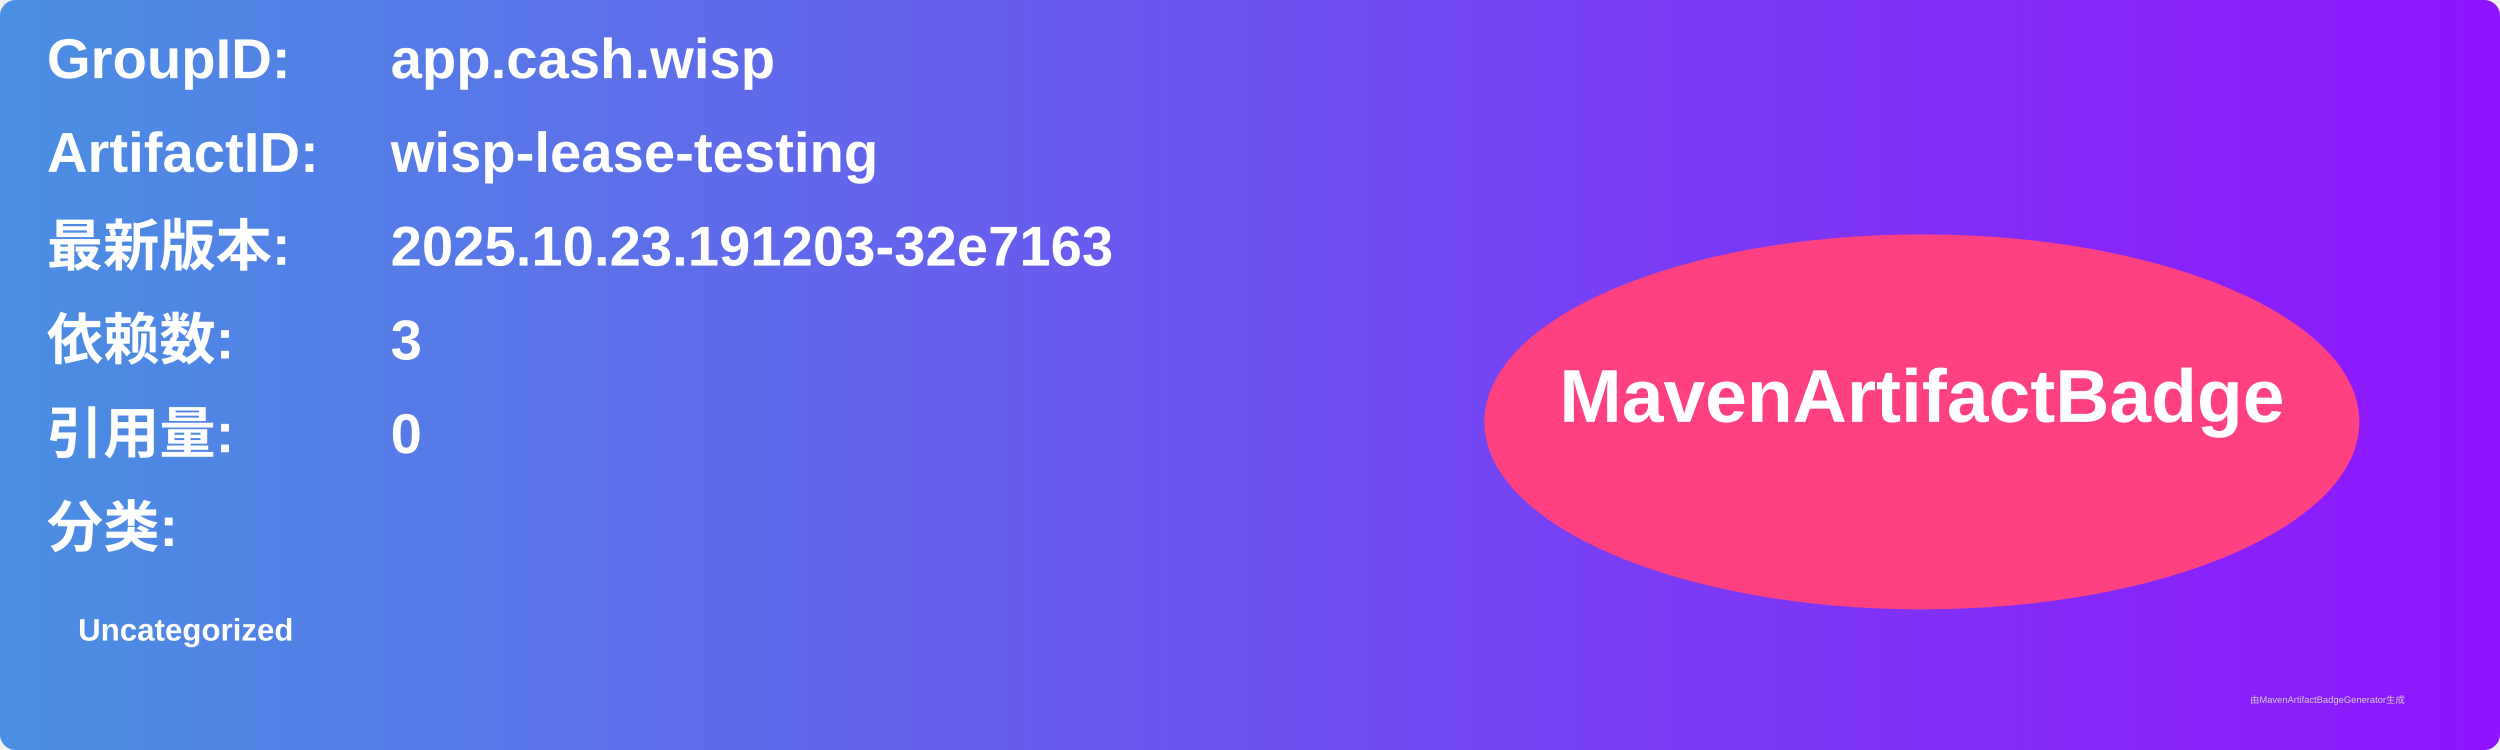
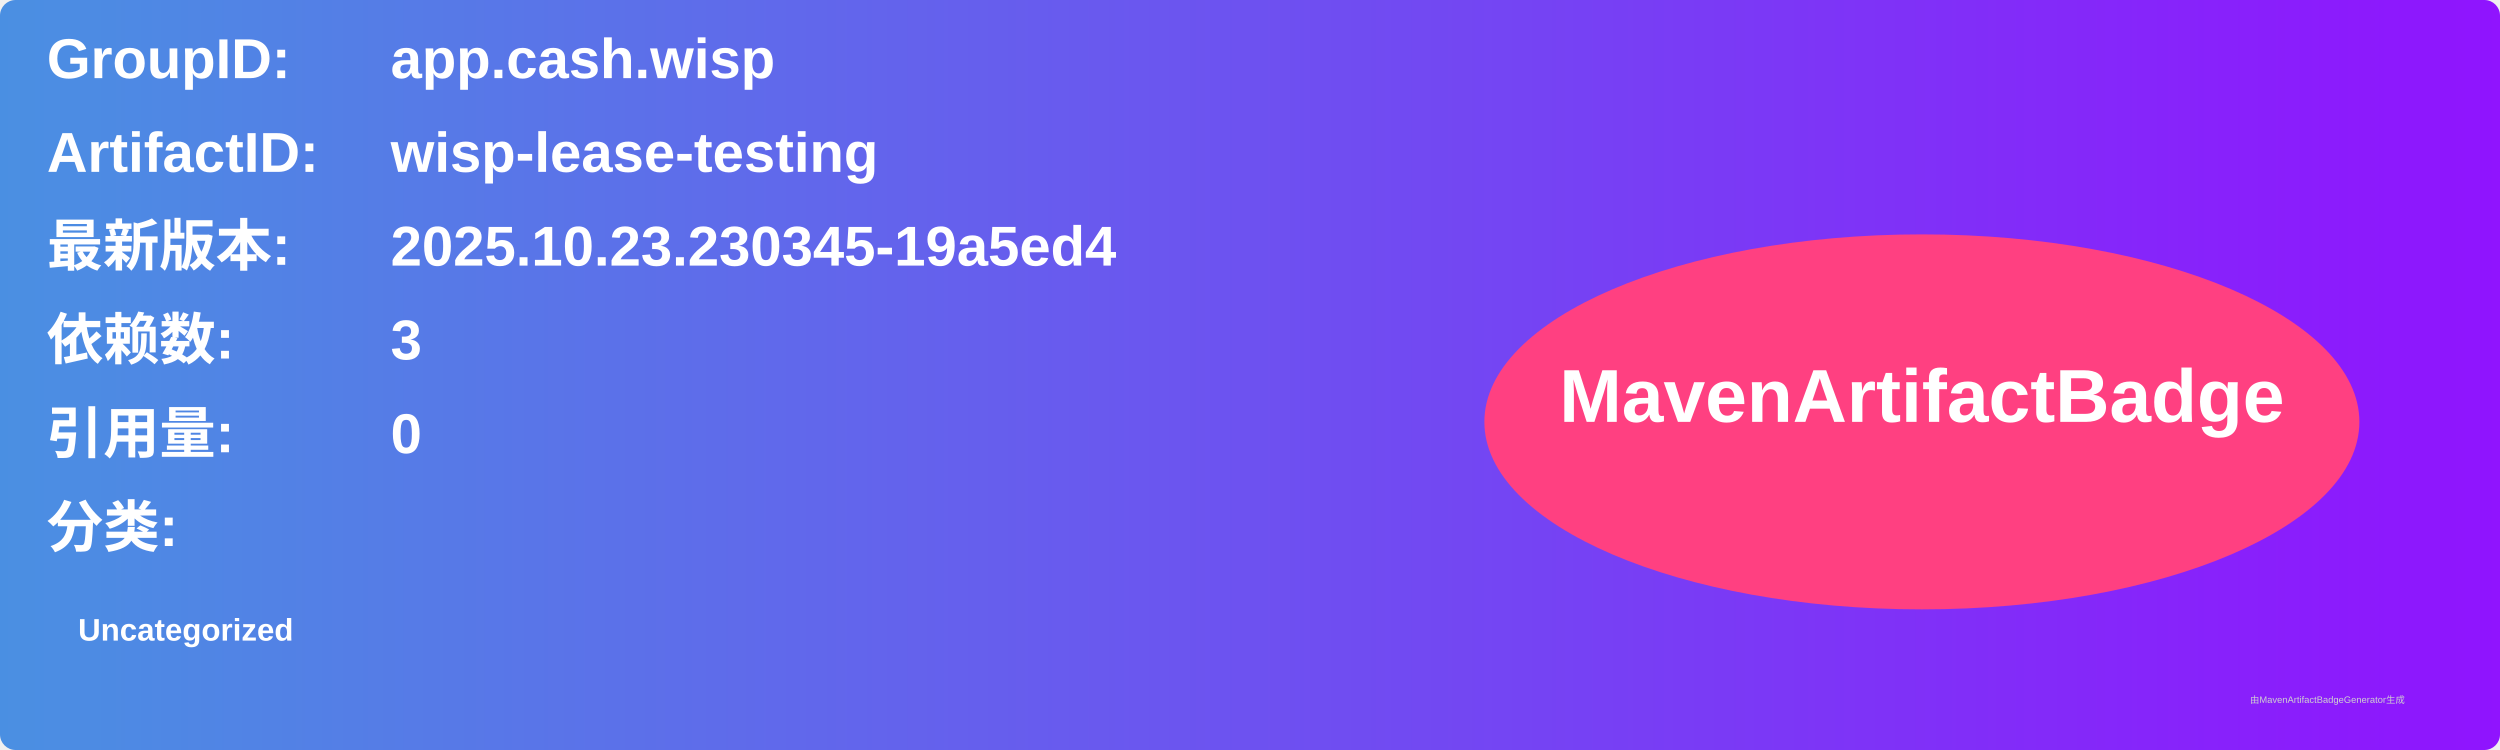
<svg xmlns="http://www.w3.org/2000/svg" width="800" height="240" viewBox="0 0 800 240">
  <linearGradient id="grad" x1="0%" y1="0%" x2="100%" y2="0%">
    <stop offset="0%" stop-color="#4a90e2" />
    <stop offset="100%" stop-color="#9013fe" />
  </linearGradient>
  <rect width="100%" height="100%" rx="5" ry="5" fill="url(#grad)" />
  <g transform="translate(15, 15)">
    <text x="0" y="10" font-family="Arial" font-size="18" fill="white" font-weight="bold" width="260">GroupID:</text>
    <text x="110" y="10" font-family="Arial" font-size="18" fill="white" font-weight="bold" width="460">app.cash.wisp</text>
    <text x="0" y="40" font-family="Arial" font-size="18" fill="white" font-weight="bold" width="260">ArtifactID:</text>
    <text x="110" y="40" font-family="Arial" font-size="18" fill="white" font-weight="bold" width="460">wisp-lease-testing</text>
    <text x="0" y="70" font-family="Arial" font-size="18" fill="white" font-weight="bold">最新版本:</text>
    <text x="110" y="70" font-family="Arial" font-size="18" fill="white" font-weight="bold">
-       <tspan font-weight="bold">2025.10.23.191203-32e7163</tspan>
+       <tspan font-weight="bold">2025.10.23.230345-19a5ed4</tspan>
    </text>
    <text x="0" y="100" font-family="Arial" font-size="18" fill="white" font-weight="bold">依赖数: </text>
    <text x="110" y="100" font-family="Arial" font-size="18" fill="white">
      <tspan font-weight="bold">3</tspan>
    </text>
    <text x="0" y="130" font-family="Arial" font-size="18" fill="white" font-weight="bold">引用量: </text>
    <text x="110" y="130" font-family="Arial" font-size="18" fill="white">
      <tspan font-weight="bold">0</tspan>
    </text>
    <text x="0" y="160" font-family="Arial" font-size="18" fill="white" font-weight="bold">分类:</text>
    <text x="10" y="190" font-family="Arial" font-size="10" fill="white">
      <tspan font-weight="bold">Uncategorized</tspan>
    </text>
    <ellipse cx="600" cy="120" rx="140" ry="60" fill="#ff4081" />
    <text x="600" y="120" text-anchor="middle" font-family="Arial" font-size="24" fill="white" font-weight="bold">MavenArtifactBadge</text>
  </g>
  <text x="720" y="225" font-family="Arial" font-size="3" fill="#d0d0d0">由MavenArtifactBadgeGenerator生成</text>
</svg>
